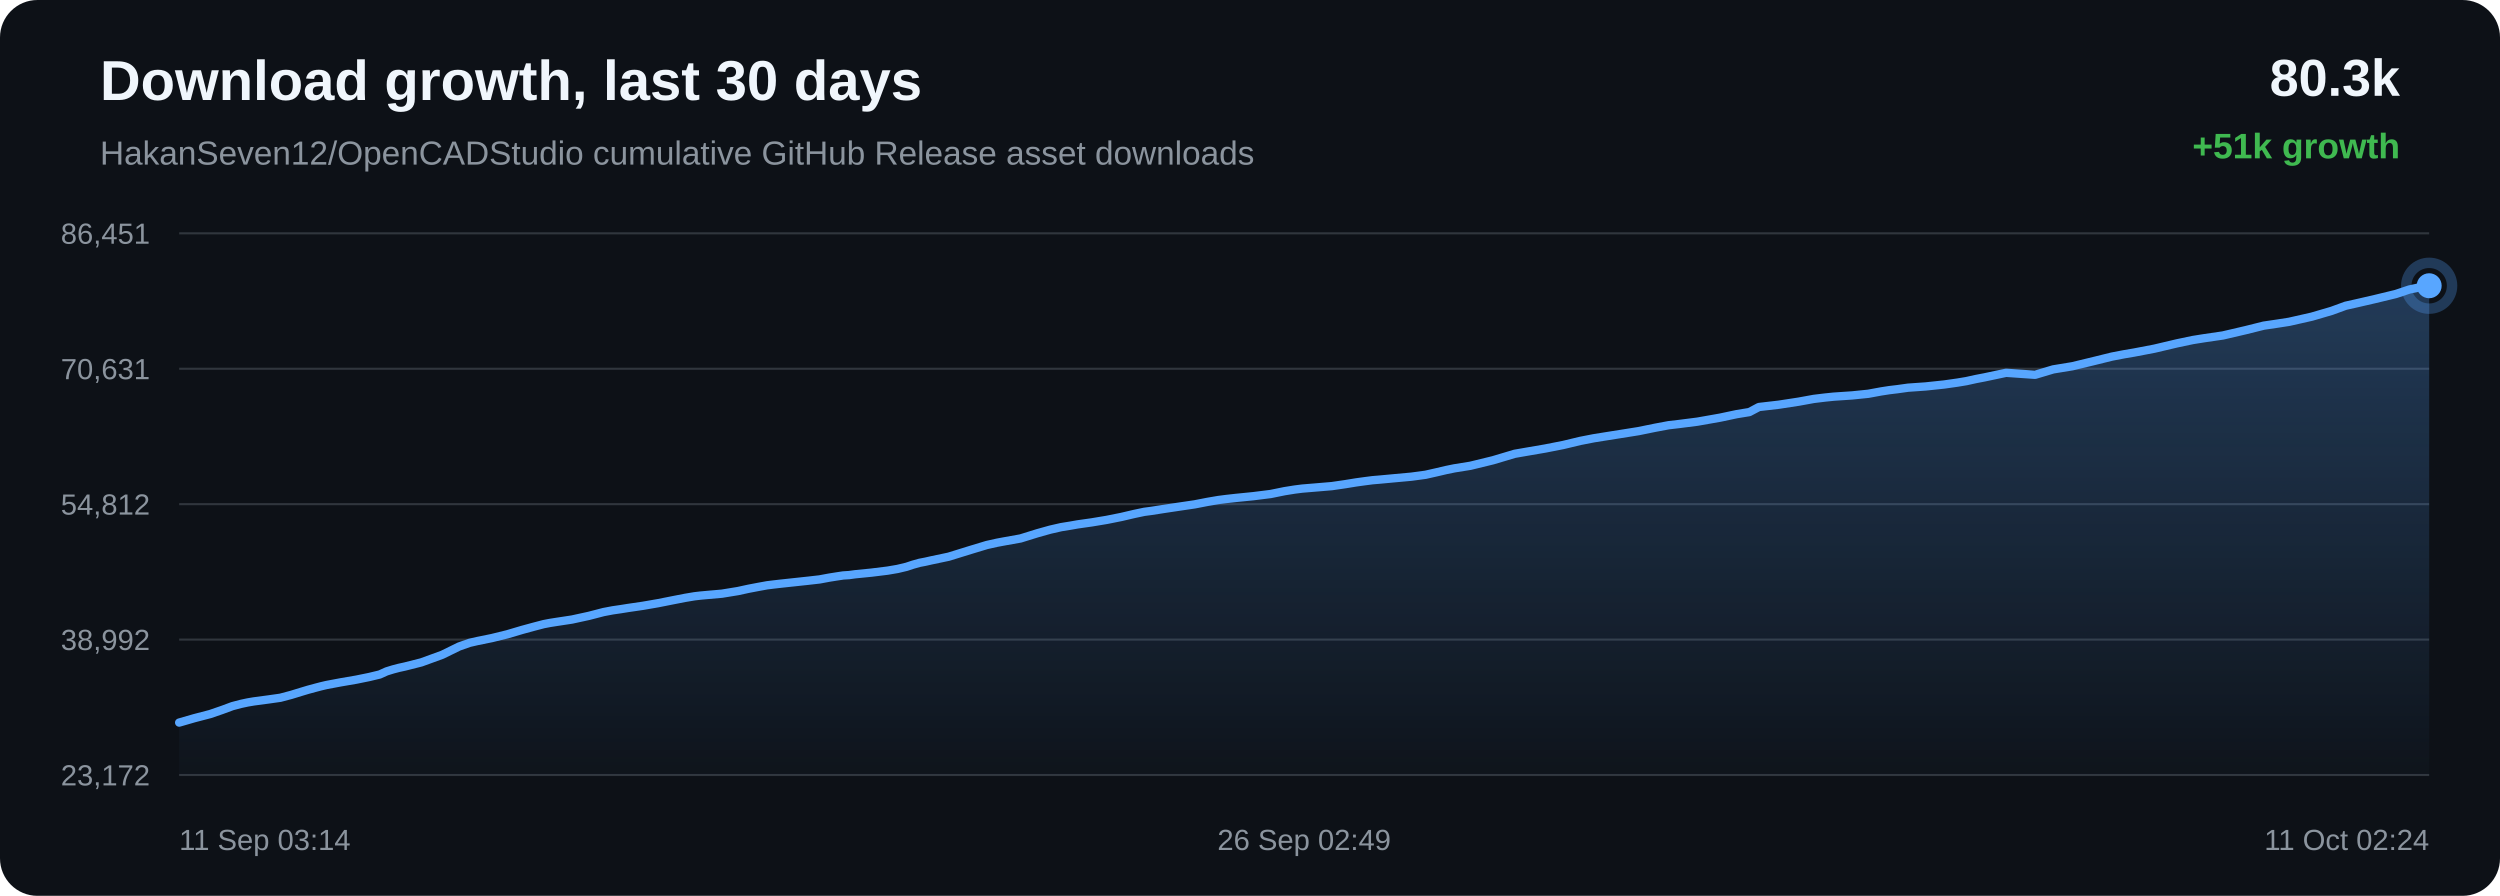
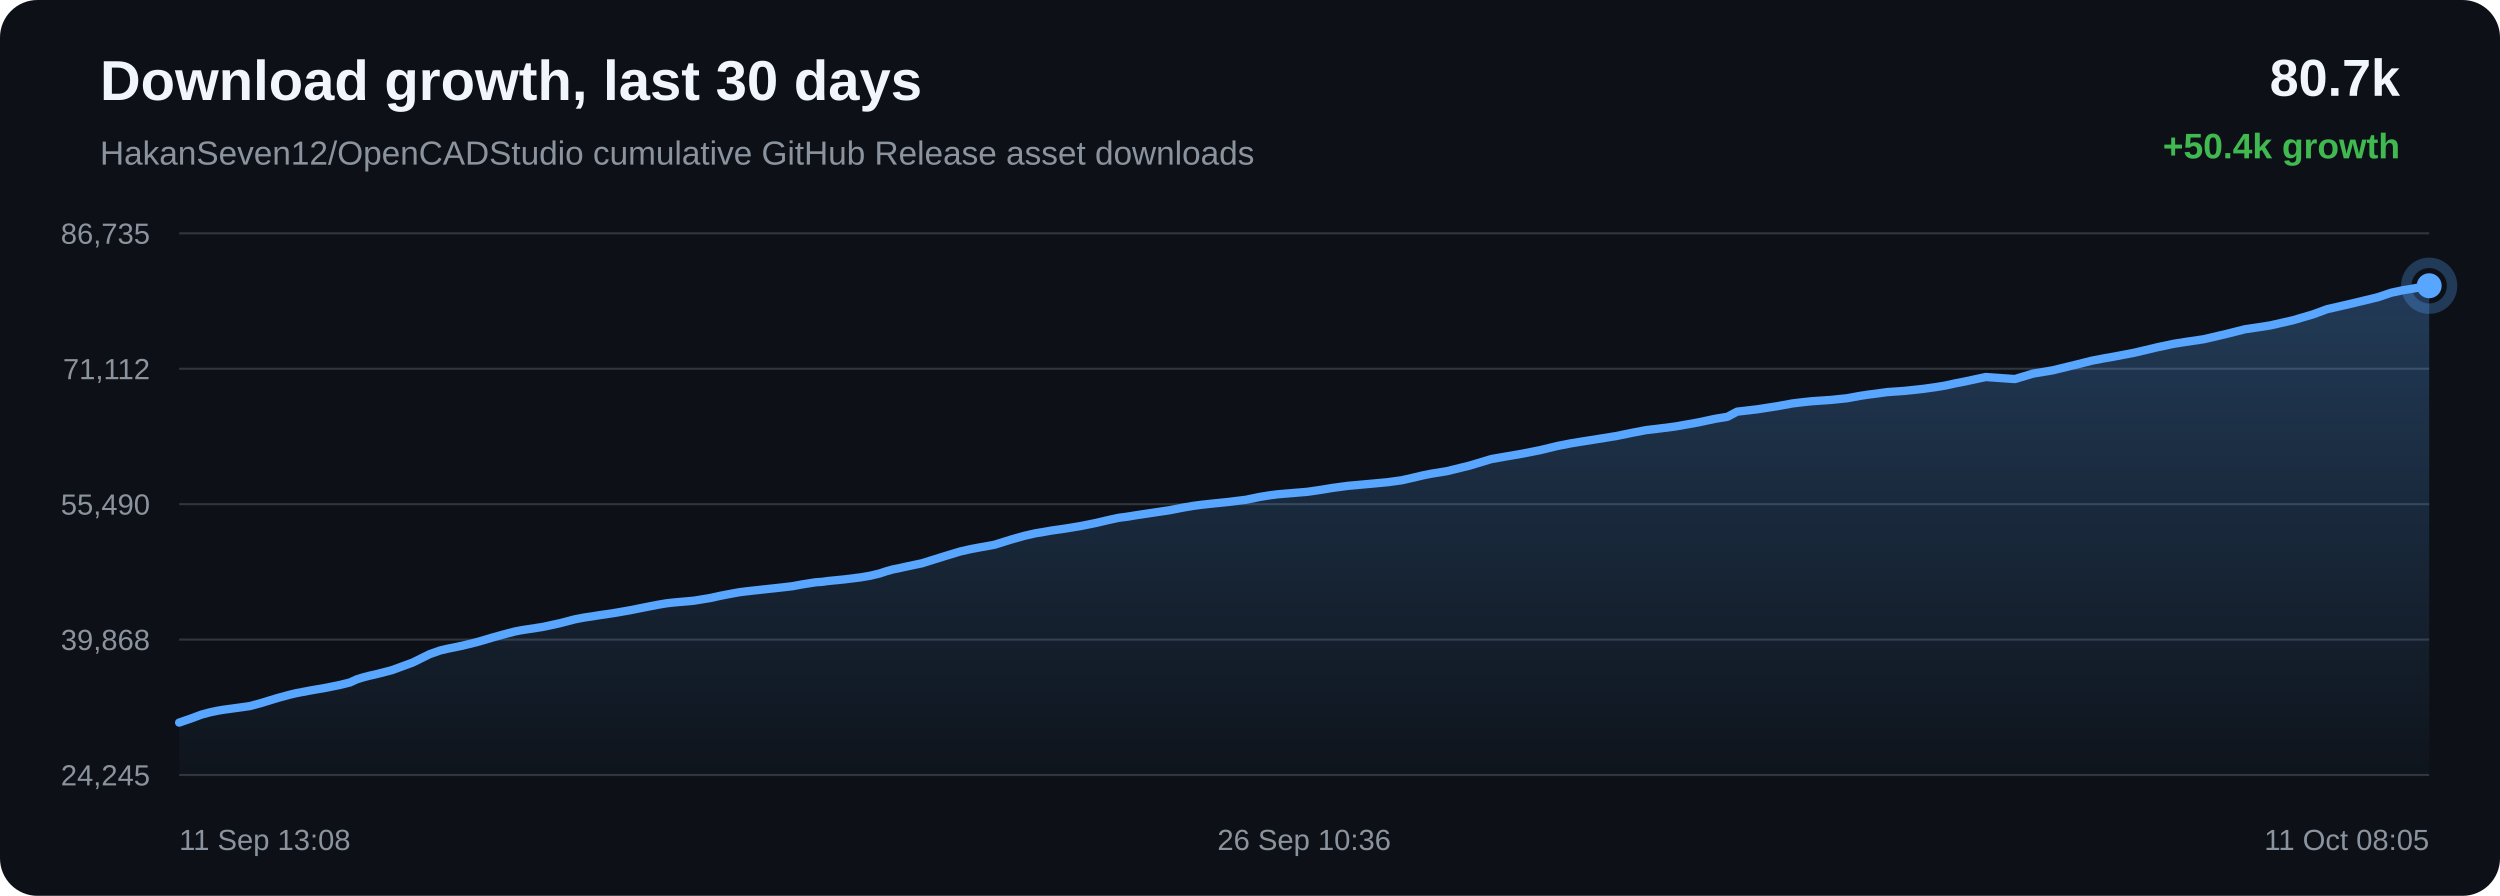
<svg xmlns="http://www.w3.org/2000/svg" width="1200" height="430" viewBox="0 0 1200 430">
  <defs>
    <linearGradient id="area" x1="0" x2="0" y1="0" y2="1">
      <stop offset="0%" stop-color="#58a6ff" stop-opacity="0.28" />
      <stop offset="100%" stop-color="#58a6ff" stop-opacity="0.02" />
    </linearGradient>
  </defs>
  <rect width="100%" height="100%" rx="18" fill="#0d1117" />
  <text x="48" y="48" fill="#f0f6fc" font-family="Arial, sans-serif" font-size="27" font-weight="700">Download growth, last 30 days</text>
  <text x="48" y="79" fill="#8b949e" font-family="Arial, sans-serif" font-size="16">HakanSeven12/OpenCADStudio cumulative GitHub Release asset downloads</text>
-   <text x="1152" y="46" text-anchor="end" fill="#f0f6fc" font-family="Arial, sans-serif" font-size="25" font-weight="700">80.3k</text>
-   <text x="1152" y="76" text-anchor="end" fill="#3fb950" font-family="Arial, sans-serif" font-size="17" font-weight="700">+51k growth</text>
+   <text x="1152" y="46" text-anchor="end" fill="#f0f6fc" font-family="Arial, sans-serif" font-size="25" font-weight="700">80.7k</text>
+   <text x="1152" y="76" text-anchor="end" fill="#3fb950" font-family="Arial, sans-serif" font-size="17" font-weight="700">+50.4k growth</text>
  <line x1="86" y1="112.00" x2="1166" y2="112.00" stroke="#30363d" stroke-width="1" />
  <line x1="86" y1="177.00" x2="1166" y2="177.00" stroke="#30363d" stroke-width="1" />
  <line x1="86" y1="242.00" x2="1166" y2="242.00" stroke="#30363d" stroke-width="1" />
  <line x1="86" y1="307.00" x2="1166" y2="307.00" stroke="#30363d" stroke-width="1" />
  <line x1="86" y1="372.00" x2="1166" y2="372.00" stroke="#30363d" stroke-width="1" />
-   <text x="72" y="117.00" text-anchor="end" fill="#8b949e" font-family="Arial, sans-serif" font-size="14">86,451</text>
-   <text x="72" y="182.00" text-anchor="end" fill="#8b949e" font-family="Arial, sans-serif" font-size="14">70,631</text>
-   <text x="72" y="247.00" text-anchor="end" fill="#8b949e" font-family="Arial, sans-serif" font-size="14">54,812</text>
-   <text x="72" y="312.00" text-anchor="end" fill="#8b949e" font-family="Arial, sans-serif" font-size="14">38,992</text>
-   <text x="72" y="377.00" text-anchor="end" fill="#8b949e" font-family="Arial, sans-serif" font-size="14">23,172</text>
-   <path d="M 86.00 346.84 L 93.21 344.75 L 100.87 342.75 L 106.63 340.77 L 111.54 338.95 L 115.68 337.86 L 118.91 337.17 L 121.80 336.68 L 128.70 335.76 L 134.56 334.93 L 139.83 333.53 L 144.56 332.08 L 147.85 331.09 L 151.35 330.14 L 154.14 329.41 L 156.63 328.82 L 163.60 327.51 L 171.09 326.22 L 177.22 324.97 L 182.26 323.76 L 185.58 322.26 L 188.69 321.30 L 191.47 320.57 L 194.40 319.93 L 202.25 317.94 L 212.30 314.28 L 220.38 310.32 L 225.43 308.55 L 229.09 307.71 L 236.14 306.27 L 243.46 304.47 L 250.73 302.32 L 256.35 300.79 L 260.98 299.58 L 263.95 299.01 L 266.93 298.54 L 274.55 297.38 L 282.65 295.62 L 289.70 293.79 L 294.07 292.96 L 297.98 292.39 L 301.47 291.83 L 308.57 290.79 L 315.81 289.54 L 323.02 288.11 L 328.87 286.97 L 333.33 286.22 L 336.26 285.88 L 339.21 285.61 L 346.52 284.97 L 354.23 283.71 L 359.29 282.61 L 364.21 281.67 L 368.22 280.94 L 371.39 280.55 L 374.34 280.21 L 381.39 279.45 L 387.89 278.75 L 393.41 278.12 L 397.99 277.27 L 401.37 276.73 L 404.72 276.22 L 407.57 276.04 L 410.49 275.64 L 418.15 274.88 L 426.03 273.91 L 430.82 273.09 L 435.15 272.06 L 438.22 271.04 L 441.40 270.15 L 444.12 269.63 L 447.10 268.96 L 455.36 267.22 L 465.78 263.99 L 473.65 261.61 L 478.57 260.51 L 482.33 259.81 L 489.88 258.46 L 498.00 255.94 L 504.11 254.23 L 509.36 253.03 L 513.76 252.32 L 517.22 251.71 L 524.04 250.74 L 531.20 249.55 L 538.33 248.12 L 544.44 246.69 L 549.23 245.68 L 552.64 245.23 L 558.39 244.33 L 565.86 243.21 L 573.44 242.09 L 579.70 240.88 L 584.80 240.01 L 588.60 239.52 L 593.15 239.01 L 601.55 238.17 L 609.93 237.12 L 616.56 235.77 L 621.43 234.99 L 625.03 234.53 L 632.16 233.94 L 639.28 233.34 L 645.61 232.42 L 650.96 231.55 L 654.87 231.01 L 658.81 230.50 L 662.14 230.22 L 669.67 229.52 L 677.44 228.81 L 684.27 227.89 L 689.71 226.66 L 694.22 225.60 L 698.08 224.81 L 705.81 223.57 L 716.64 220.93 L 727.05 217.82 L 733.39 216.72 L 741.72 215.29 L 750.42 213.58 L 758.45 211.65 L 764.94 210.38 L 769.79 209.60 L 777.81 208.33 L 786.47 206.95 L 794.46 205.32 L 800.99 204.10 L 805.91 203.53 L 814.75 202.40 L 825.70 200.47 L 833.61 198.79 L 839.68 197.80 L 844.27 195.37 L 853.75 194.27 L 863.41 192.79 L 870.60 191.48 L 875.96 190.83 L 880.13 190.40 L 889.03 189.80 L 896.80 189.01 L 902.93 187.88 L 906.88 187.27 L 910.79 186.80 L 915.89 186.09 L 924.31 185.50 L 933.19 184.56 L 939.67 183.64 L 943.82 182.95 L 948.35 181.95 L 952.56 181.14 L 962.94 178.94 L 976.84 179.91 L 985.53 177.31 L 994.79 175.79 L 1005.41 173.22 L 1013.70 171.17 L 1019.64 170.03 L 1024.37 169.23 L 1034.09 167.37 L 1044.86 164.83 L 1052.44 163.23 L 1057.94 162.35 L 1066.97 161.03 L 1078.08 158.44 L 1086.59 156.31 L 1093.15 155.34 L 1098.80 154.46 L 1109.67 152.00 L 1119.20 149.21 L 1125.90 146.76 L 1131.26 145.56 L 1140.22 143.49 L 1150.01 141.12 L 1156.45 138.97 L 1161.71 137.85 L 1166.00 137.16 L 1166.00 372.00 L 86.00 372.00 Z" fill="url(#area)" />
-   <path d="M 86.00 346.84 L 93.21 344.75 L 100.87 342.75 L 106.63 340.77 L 111.54 338.95 L 115.68 337.86 L 118.91 337.17 L 121.80 336.68 L 128.70 335.76 L 134.56 334.93 L 139.83 333.53 L 144.56 332.08 L 147.85 331.09 L 151.35 330.14 L 154.14 329.41 L 156.63 328.82 L 163.60 327.51 L 171.09 326.22 L 177.22 324.97 L 182.26 323.76 L 185.58 322.26 L 188.69 321.30 L 191.47 320.57 L 194.40 319.93 L 202.25 317.94 L 212.30 314.28 L 220.38 310.32 L 225.43 308.55 L 229.09 307.71 L 236.14 306.27 L 243.46 304.47 L 250.73 302.32 L 256.35 300.79 L 260.98 299.58 L 263.95 299.01 L 266.93 298.54 L 274.55 297.38 L 282.65 295.62 L 289.70 293.79 L 294.07 292.96 L 297.98 292.39 L 301.47 291.83 L 308.57 290.79 L 315.81 289.54 L 323.02 288.11 L 328.87 286.97 L 333.33 286.22 L 336.26 285.88 L 339.21 285.61 L 346.52 284.97 L 354.23 283.71 L 359.29 282.61 L 364.21 281.67 L 368.22 280.94 L 371.39 280.55 L 374.34 280.21 L 381.39 279.45 L 387.89 278.75 L 393.41 278.12 L 397.99 277.27 L 401.37 276.73 L 404.72 276.22 L 407.57 276.04 L 410.49 275.64 L 418.15 274.88 L 426.03 273.91 L 430.82 273.09 L 435.15 272.06 L 438.22 271.04 L 441.40 270.15 L 444.12 269.63 L 447.10 268.96 L 455.36 267.22 L 465.78 263.99 L 473.65 261.61 L 478.57 260.51 L 482.33 259.81 L 489.88 258.46 L 498.00 255.94 L 504.11 254.23 L 509.36 253.03 L 513.76 252.32 L 517.22 251.71 L 524.04 250.74 L 531.20 249.55 L 538.33 248.12 L 544.44 246.69 L 549.23 245.68 L 552.64 245.23 L 558.39 244.33 L 565.86 243.21 L 573.44 242.09 L 579.70 240.88 L 584.80 240.01 L 588.60 239.52 L 593.15 239.01 L 601.55 238.17 L 609.93 237.12 L 616.56 235.77 L 621.43 234.99 L 625.03 234.53 L 632.16 233.94 L 639.28 233.34 L 645.61 232.42 L 650.96 231.55 L 654.87 231.01 L 658.81 230.50 L 662.14 230.22 L 669.67 229.52 L 677.44 228.81 L 684.27 227.89 L 689.71 226.66 L 694.22 225.60 L 698.08 224.81 L 705.81 223.57 L 716.64 220.93 L 727.05 217.82 L 733.39 216.72 L 741.72 215.29 L 750.42 213.58 L 758.45 211.65 L 764.94 210.38 L 769.79 209.60 L 777.81 208.33 L 786.47 206.95 L 794.46 205.32 L 800.99 204.10 L 805.91 203.53 L 814.75 202.40 L 825.70 200.47 L 833.61 198.79 L 839.68 197.80 L 844.27 195.37 L 853.75 194.27 L 863.41 192.79 L 870.60 191.48 L 875.96 190.83 L 880.13 190.40 L 889.03 189.80 L 896.80 189.01 L 902.93 187.88 L 906.88 187.27 L 910.79 186.80 L 915.89 186.09 L 924.31 185.50 L 933.19 184.56 L 939.67 183.64 L 943.82 182.95 L 948.35 181.95 L 952.56 181.14 L 962.94 178.94 L 976.84 179.91 L 985.53 177.31 L 994.79 175.79 L 1005.41 173.22 L 1013.70 171.17 L 1019.64 170.03 L 1024.37 169.23 L 1034.09 167.37 L 1044.86 164.83 L 1052.44 163.23 L 1057.94 162.35 L 1066.97 161.03 L 1078.08 158.44 L 1086.59 156.31 L 1093.15 155.34 L 1098.80 154.46 L 1109.67 152.00 L 1119.20 149.21 L 1125.90 146.76 L 1131.26 145.56 L 1140.22 143.49 L 1150.01 141.12 L 1156.45 138.97 L 1161.71 137.85 L 1166.00 137.16" fill="none" stroke="#58a6ff" stroke-width="4" stroke-linecap="round" stroke-linejoin="round" />
+   <text x="72" y="117.00" text-anchor="end" fill="#8b949e" font-family="Arial, sans-serif" font-size="14">86,735</text>
+   <text x="72" y="182.00" text-anchor="end" fill="#8b949e" font-family="Arial, sans-serif" font-size="14">71,112</text>
+   <text x="72" y="247.00" text-anchor="end" fill="#8b949e" font-family="Arial, sans-serif" font-size="14">55,490</text>
+   <text x="72" y="312.00" text-anchor="end" fill="#8b949e" font-family="Arial, sans-serif" font-size="14">39,868</text>
+   <text x="72" y="377.00" text-anchor="end" fill="#8b949e" font-family="Arial, sans-serif" font-size="14">24,245</text>
+   <path d="M 86.00 346.84 L 91.79 344.84 L 96.73 343.00 L 100.90 341.89 L 104.15 341.20 L 107.06 340.70 L 114.00 339.76 L 119.90 338.93 L 125.20 337.51 L 129.96 336.04 L 133.26 335.04 L 136.78 334.08 L 139.59 333.33 L 142.09 332.74 L 149.10 331.41 L 156.64 330.10 L 162.80 328.85 L 167.88 327.62 L 171.22 326.10 L 174.34 325.12 L 177.14 324.39 L 180.08 323.74 L 187.98 321.72 L 198.09 318.02 L 206.21 314.01 L 211.30 312.21 L 214.99 311.36 L 222.08 309.90 L 229.44 308.08 L 236.75 305.91 L 242.40 304.35 L 247.05 303.13 L 250.05 302.55 L 253.04 302.08 L 260.71 300.90 L 268.86 299.12 L 275.95 297.27 L 280.34 296.43 L 284.28 295.85 L 287.78 295.29 L 294.93 294.23 L 302.22 292.96 L 309.46 291.52 L 315.35 290.36 L 319.84 289.60 L 322.78 289.26 L 325.75 288.98 L 333.11 288.33 L 340.86 287.06 L 345.95 285.94 L 350.90 284.99 L 354.94 284.26 L 358.12 283.86 L 361.09 283.52 L 368.18 282.75 L 374.72 282.04 L 380.27 281.40 L 384.88 280.54 L 388.28 280.00 L 391.65 279.48 L 394.52 279.29 L 397.45 278.89 L 405.16 278.12 L 413.08 277.14 L 417.90 276.31 L 422.25 275.26 L 425.34 274.23 L 428.55 273.33 L 431.28 272.80 L 434.28 272.12 L 442.59 270.36 L 453.07 267.09 L 460.99 264.68 L 465.93 263.57 L 469.71 262.86 L 477.31 261.49 L 485.48 258.94 L 491.63 257.21 L 496.90 256.00 L 501.33 255.27 L 504.81 254.65 L 511.67 253.67 L 518.87 252.47 L 526.05 251.02 L 532.19 249.58 L 537.01 248.54 L 540.44 248.10 L 546.22 247.18 L 553.74 246.05 L 561.37 244.92 L 567.66 243.69 L 572.79 242.81 L 576.61 242.31 L 581.19 241.80 L 589.64 240.94 L 598.07 239.89 L 604.74 238.51 L 609.64 237.72 L 613.26 237.26 L 620.43 236.66 L 627.59 236.06 L 633.96 235.13 L 639.34 234.24 L 643.27 233.70 L 647.24 233.18 L 650.59 232.89 L 658.16 232.19 L 665.98 231.47 L 672.84 230.53 L 678.32 229.29 L 682.85 228.21 L 686.74 227.42 L 694.51 226.16 L 705.41 223.49 L 715.88 220.34 L 722.26 219.22 L 730.63 217.78 L 739.38 216.05 L 747.46 214.09 L 753.99 212.81 L 758.87 212.01 L 766.94 210.73 L 775.65 209.33 L 783.68 207.68 L 790.26 206.44 L 795.20 205.86 L 804.10 204.72 L 815.11 202.77 L 823.07 201.07 L 829.17 200.06 L 833.79 197.60 L 843.33 196.49 L 853.05 194.99 L 860.28 193.66 L 865.66 193.01 L 869.87 192.58 L 878.82 191.96 L 886.63 191.16 L 892.80 190.02 L 896.77 189.41 L 900.70 188.92 L 905.83 188.21 L 914.30 187.61 L 923.24 186.65 L 929.76 185.73 L 933.93 185.03 L 938.49 184.02 L 942.72 183.20 L 953.17 180.97 L 967.15 181.95 L 975.88 179.32 L 985.20 177.78 L 995.88 175.18 L 1004.22 173.10 L 1010.20 171.95 L 1014.95 171.13 L 1024.73 169.25 L 1035.56 166.68 L 1043.19 165.06 L 1048.73 164.17 L 1057.80 162.83 L 1068.98 160.21 L 1077.54 158.05 L 1084.14 157.07 L 1089.82 156.18 L 1100.76 153.69 L 1110.34 150.86 L 1117.09 148.38 L 1122.48 147.17 L 1131.49 145.06 L 1141.33 142.67 L 1147.82 140.50 L 1153.11 139.36 L 1157.42 138.66 L 1166.00 137.16 L 1166.00 372.00 L 86.00 372.00 Z" fill="url(#area)" />
+   <path d="M 86.00 346.84 L 91.79 344.84 L 96.73 343.00 L 100.90 341.89 L 104.15 341.20 L 107.06 340.70 L 114.00 339.76 L 119.90 338.93 L 125.20 337.51 L 129.96 336.04 L 133.26 335.04 L 136.78 334.08 L 139.59 333.33 L 142.09 332.74 L 149.10 331.41 L 156.64 330.10 L 162.80 328.85 L 167.88 327.62 L 171.22 326.10 L 174.34 325.12 L 177.14 324.39 L 180.08 323.74 L 187.98 321.72 L 198.09 318.02 L 206.21 314.01 L 211.30 312.21 L 214.99 311.36 L 222.08 309.90 L 229.44 308.08 L 236.75 305.91 L 242.40 304.35 L 247.05 303.13 L 250.05 302.55 L 253.04 302.08 L 260.71 300.90 L 268.86 299.12 L 275.95 297.27 L 280.34 296.43 L 284.28 295.85 L 287.78 295.29 L 294.93 294.23 L 302.22 292.96 L 309.46 291.52 L 315.35 290.36 L 319.84 289.60 L 322.78 289.26 L 325.75 288.98 L 333.11 288.33 L 340.86 287.06 L 345.95 285.94 L 350.90 284.99 L 354.94 284.26 L 358.12 283.86 L 361.09 283.52 L 368.18 282.75 L 374.72 282.04 L 380.27 281.40 L 384.88 280.54 L 388.28 280.00 L 391.65 279.48 L 394.52 279.29 L 397.45 278.89 L 405.16 278.12 L 413.08 277.14 L 417.90 276.31 L 422.25 275.26 L 425.34 274.23 L 428.55 273.33 L 431.28 272.80 L 434.28 272.12 L 442.59 270.36 L 453.07 267.09 L 460.99 264.68 L 465.93 263.57 L 469.71 262.86 L 477.31 261.49 L 485.48 258.94 L 491.63 257.21 L 496.90 256.00 L 501.33 255.27 L 504.81 254.65 L 511.67 253.67 L 518.87 252.47 L 526.05 251.02 L 532.19 249.58 L 537.01 248.54 L 540.44 248.10 L 546.22 247.18 L 553.74 246.05 L 561.37 244.92 L 567.66 243.69 L 572.79 242.81 L 576.61 242.31 L 581.19 241.80 L 589.64 240.94 L 598.07 239.89 L 604.74 238.51 L 609.64 237.72 L 613.26 237.26 L 620.43 236.66 L 627.59 236.06 L 633.96 235.13 L 639.34 234.24 L 643.27 233.70 L 647.24 233.18 L 650.59 232.89 L 658.16 232.19 L 665.98 231.47 L 672.84 230.53 L 678.32 229.29 L 682.85 228.21 L 686.74 227.42 L 694.51 226.16 L 705.41 223.49 L 715.88 220.34 L 722.26 219.22 L 730.63 217.78 L 739.38 216.05 L 747.46 214.09 L 753.99 212.81 L 758.87 212.01 L 766.94 210.73 L 775.65 209.33 L 783.68 207.68 L 790.26 206.44 L 795.20 205.86 L 804.10 204.72 L 815.11 202.77 L 823.07 201.07 L 829.17 200.06 L 833.79 197.60 L 843.33 196.49 L 853.05 194.99 L 860.28 193.66 L 865.66 193.01 L 869.87 192.58 L 878.82 191.96 L 886.63 191.16 L 892.80 190.02 L 896.77 189.41 L 900.70 188.92 L 905.83 188.21 L 914.30 187.61 L 923.24 186.65 L 929.76 185.73 L 933.93 185.03 L 938.49 184.02 L 942.72 183.20 L 953.17 180.97 L 967.15 181.95 L 975.88 179.32 L 985.20 177.78 L 995.88 175.18 L 1004.22 173.10 L 1010.20 171.95 L 1014.95 171.13 L 1024.73 169.25 L 1035.56 166.68 L 1043.19 165.06 L 1048.73 164.17 L 1057.80 162.83 L 1068.98 160.21 L 1077.54 158.05 L 1084.14 157.07 L 1089.82 156.18 L 1100.76 153.69 L 1110.34 150.86 L 1117.09 148.38 L 1122.48 147.17 L 1131.49 145.06 L 1141.33 142.67 L 1147.82 140.50 L 1153.11 139.36 L 1157.42 138.66 L 1166.00 137.16" fill="none" stroke="#58a6ff" stroke-width="4" stroke-linecap="round" stroke-linejoin="round" />
  <circle cx="1166.00" cy="137.16" r="6" fill="#58a6ff" />
  <circle cx="1166.00" cy="137.16" r="11" fill="none" stroke="#58a6ff" stroke-opacity="0.28" stroke-width="5" />
-   <text x="86.00" y="408" text-anchor="start" fill="#8b949e" font-family="Arial, sans-serif" font-size="14">11 Sep 03:14</text>
-   <text x="626.00" y="408" text-anchor="middle" fill="#8b949e" font-family="Arial, sans-serif" font-size="14">26 Sep 02:49</text>
-   <text x="1166.00" y="408" text-anchor="end" fill="#8b949e" font-family="Arial, sans-serif" font-size="14">11 Oct 02:24</text>
+   <text x="86.00" y="408" text-anchor="start" fill="#8b949e" font-family="Arial, sans-serif" font-size="14">11 Sep 13:08</text>
+   <text x="626.00" y="408" text-anchor="middle" fill="#8b949e" font-family="Arial, sans-serif" font-size="14">26 Sep 10:36</text>
+   <text x="1166.00" y="408" text-anchor="end" fill="#8b949e" font-family="Arial, sans-serif" font-size="14">11 Oct 08:05</text>
</svg>
